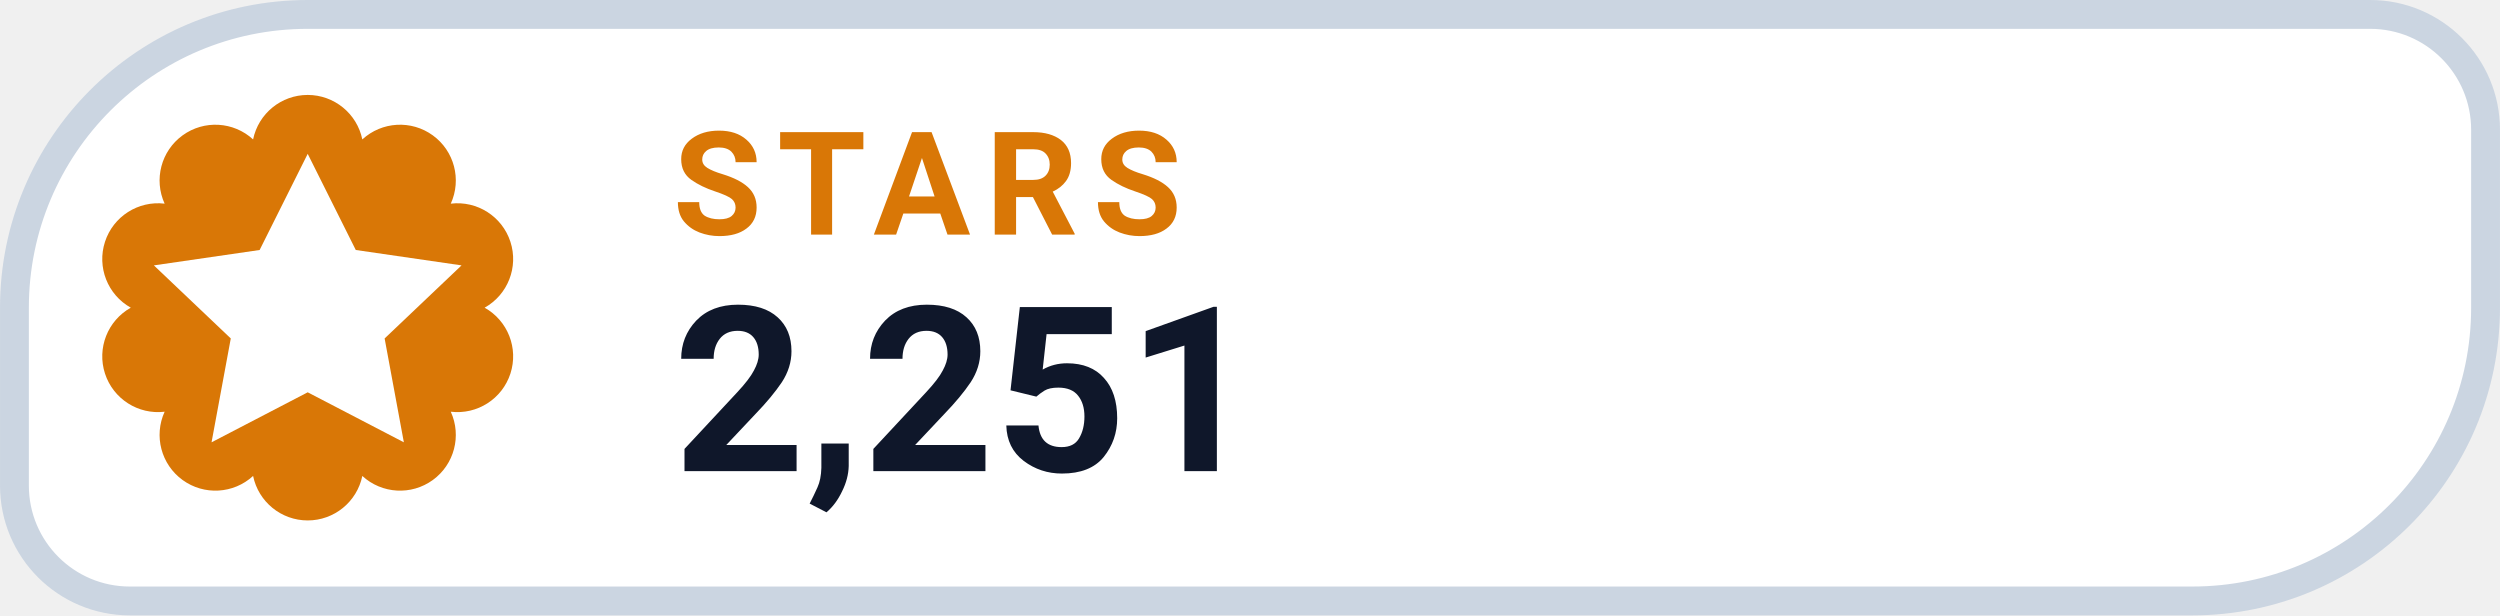
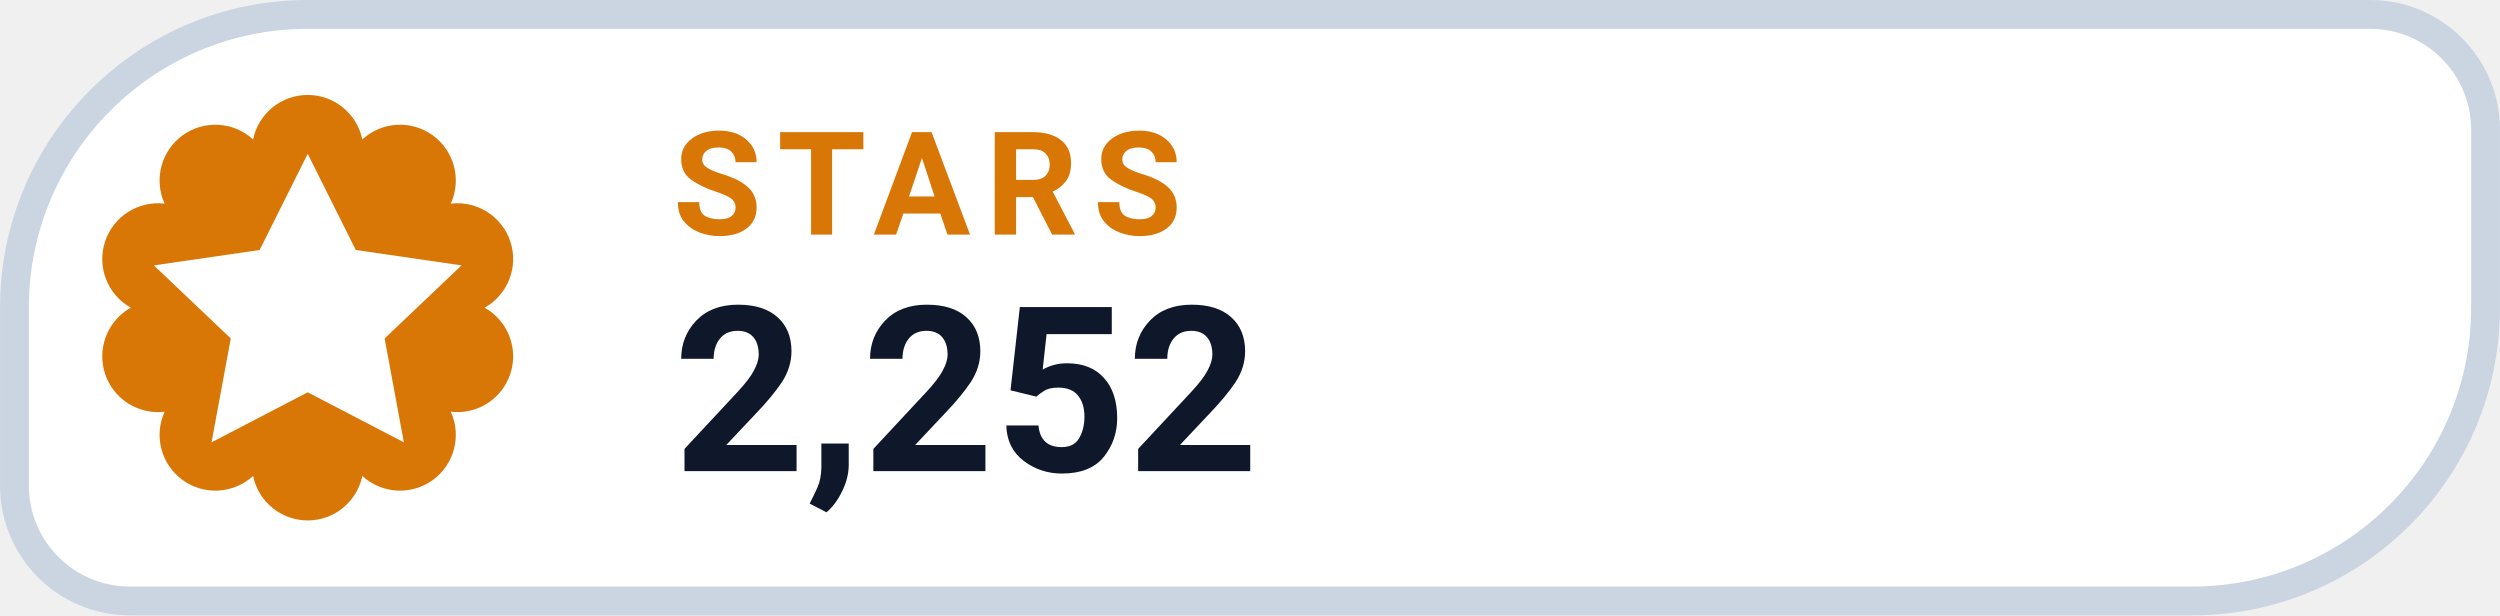
- <svg xmlns="http://www.w3.org/2000/svg" width="126" height="31.015" viewBox="0 0 130 32" role="img" aria-label="STARS 2,251">
+ <svg xmlns="http://www.w3.org/2000/svg" width="126" height="31.015" viewBox="0 0 130 32" role="img" aria-label="STARS 2,252">
  <path d="M 16.00 0.75 H 123.25 A 6.00 6.00 0 0 1 129.25 6.75 V 16.00 A 15.25 15.25 0 0 1 114.00 31.25 H 6.75 A 6.00 6.00 0 0 1 0.75 25.25 V 16.00 A 15.25 15.25 0 0 1 16.00 0.75 Z" fill="#FFFFFF" stroke="#CBD5E1" stroke-width="1.5" />
  <path d="M 13.16 7.25 A 2.90 2.90 0 0 1 18.84 7.25 A 2.90 2.90 0 0 1 23.44 10.59 A 2.90 2.90 0 0 1 25.20 16.00 A 2.90 2.90 0 0 1 23.44 21.41 A 2.90 2.90 0 0 1 18.84 24.75 A 2.90 2.90 0 0 1 13.16 24.75 A 2.90 2.90 0 0 1 8.56 21.41 A 2.90 2.90 0 0 1 6.80 16.00 A 2.90 2.90 0 0 1 8.56 10.59 A 2.90 2.90 0 0 1 13.16 7.25 Z" fill="#D97706" />
  <g transform="translate(16 16)" style="color:#FFFFFF;">
    <path d="M0 -8 l2.5 5 5.5 .8 -4 3.8 1 5.4 -5 -2.6 -5 2.6 1 -5.4 -4 -3.8 5.5 -.8 Z" fill="currentColor" />
  </g>
  <text x="35" y="12.2" fill="#D97706" font-family="-apple-system,BlinkMacSystemFont,'Segoe UI',Roboto,Helvetica,Arial,sans-serif" font-size="7.5" font-weight="700" letter-spacing=".8">STARS</text>
-   <text x="35" y="24.5" fill="#0F172A" font-family="-apple-system,BlinkMacSystemFont,'Segoe UI',Roboto,Helvetica,Arial,sans-serif" font-size="12" font-weight="750">2,251</text>
+   <text x="35" y="24.5" fill="#0F172A" font-family="-apple-system,BlinkMacSystemFont,'Segoe UI',Roboto,Helvetica,Arial,sans-serif" font-size="12" font-weight="750">2,252</text>
</svg>
